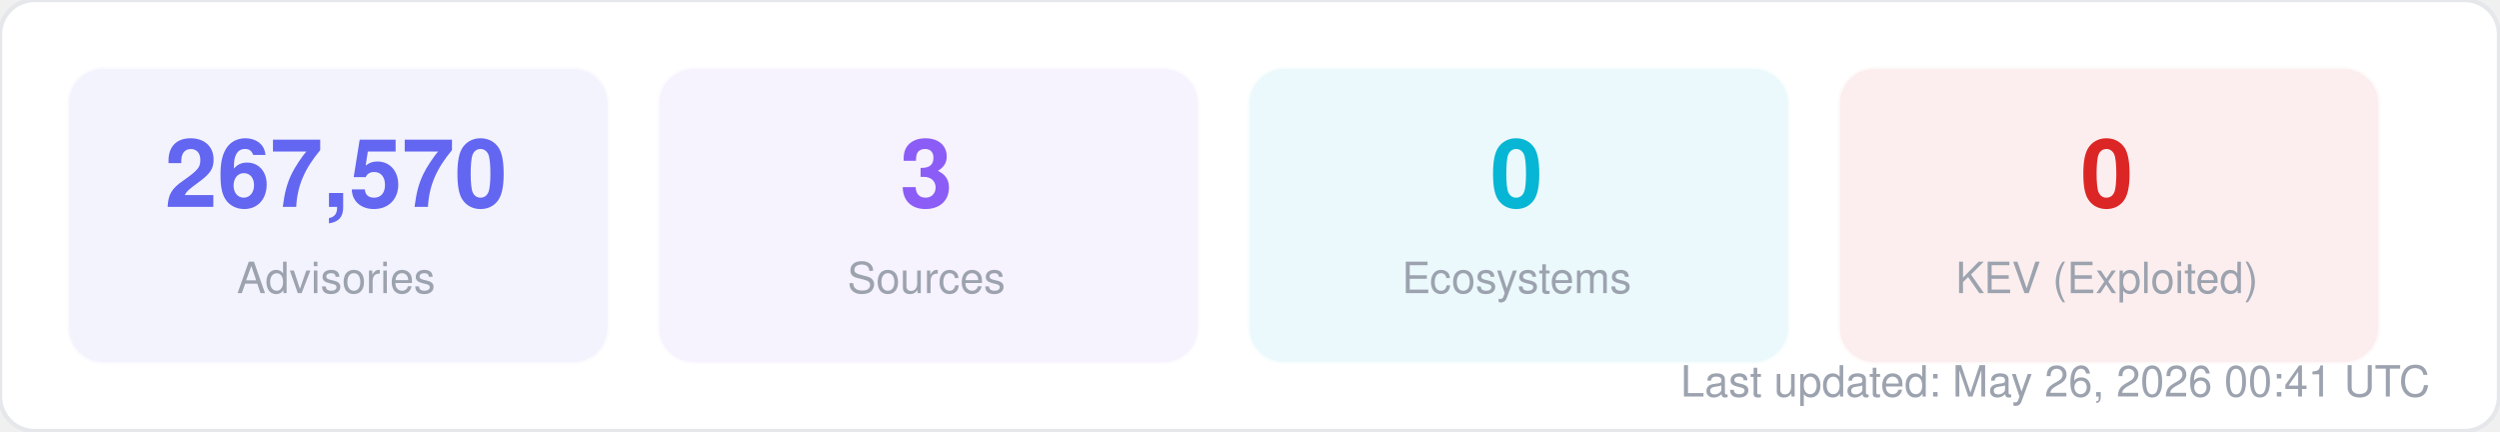
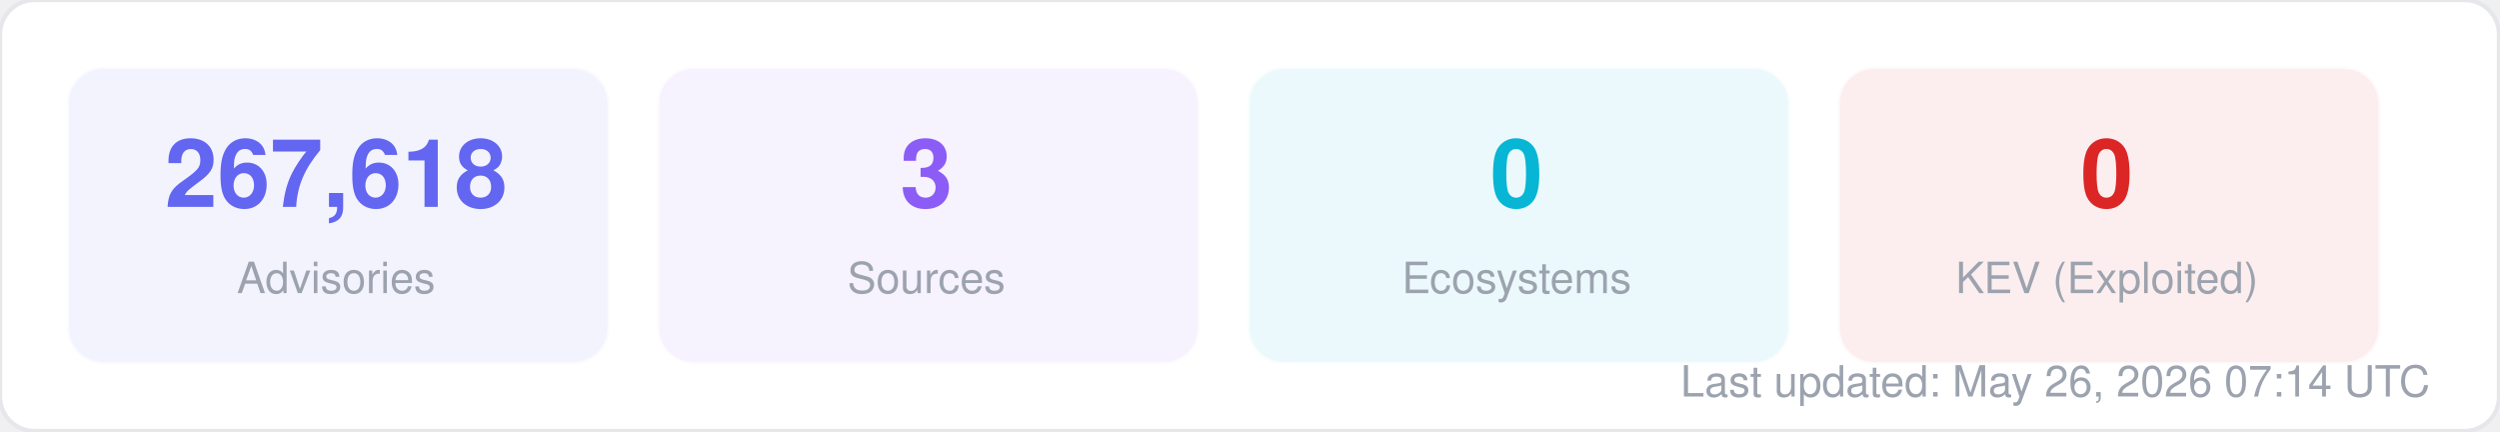
<svg xmlns="http://www.w3.org/2000/svg" width="580" height="100" viewBox="0 0 580 100" fill="none">
  <style>
  text { font-family: -apple-system, BlinkMacSystemFont, "Segoe UI", Helvetica, Arial, sans-serif; }
  .title { font-size: 14px; font-weight: 700; fill: #1f2937; }
  .label { font-size: 11px; fill: #6b7280; }
  .value { font-size: 11px; font-weight: 600; fill: #374151; }
  .big-number { font-size: 28px; font-weight: 800; fill: #111827; }
  .sub { font-size: 10px; fill: #9ca3af; }
</style>
  <rect width="580" height="100" rx="8" fill="#ffffff" stroke="#e5e7eb" stroke-width="1" />
  <rect x="16" y="16" width="125" height="68" rx="8" fill="#6366f1" opacity="0.08" stroke="#6366f1" stroke-width="1" stroke-opacity="0.3" />
-   <text x="78" y="48" text-anchor="middle" class="big-number" style="font-size:22px; fill:#6366f1">267,570</text>
+   <text x="78" y="48" text-anchor="middle" class="big-number" style="font-size:22px; fill:#6366f1">267,618</text>
  <text x="78" y="68" text-anchor="middle" class="sub">Advisories</text>
  <rect x="153" y="16" width="125" height="68" rx="8" fill="#8b5cf6" opacity="0.08" stroke="#8b5cf6" stroke-width="1" stroke-opacity="0.3" />
  <text x="215" y="48" text-anchor="middle" class="big-number" style="font-size:22px; fill:#8b5cf6">3</text>
  <text x="215" y="68" text-anchor="middle" class="sub">Sources</text>
  <rect x="290" y="16" width="125" height="68" rx="8" fill="#06b6d4" opacity="0.08" stroke="#06b6d4" stroke-width="1" stroke-opacity="0.3" />
  <text x="352" y="48" text-anchor="middle" class="big-number" style="font-size:22px; fill:#06b6d4">0</text>
  <text x="352" y="68" text-anchor="middle" class="sub">Ecosystems</text>
  <rect x="427" y="16" width="125" height="68" rx="8" fill="#dc2626" opacity="0.08" stroke="#dc2626" stroke-width="1" stroke-opacity="0.3" />
  <text x="489" y="48" text-anchor="middle" class="big-number" style="font-size:22px; fill:#dc2626">0</text>
  <text x="489" y="68" text-anchor="middle" class="sub">KEV (Exploited)</text>
-   <text x="564" y="92" text-anchor="end" class="sub">Last updated: May 26, 2026 00:41 UTC</text>
+   <text x="564" y="92" text-anchor="end" class="sub">Last updated: May 26, 2026 07:14 UTC</text>
</svg>
